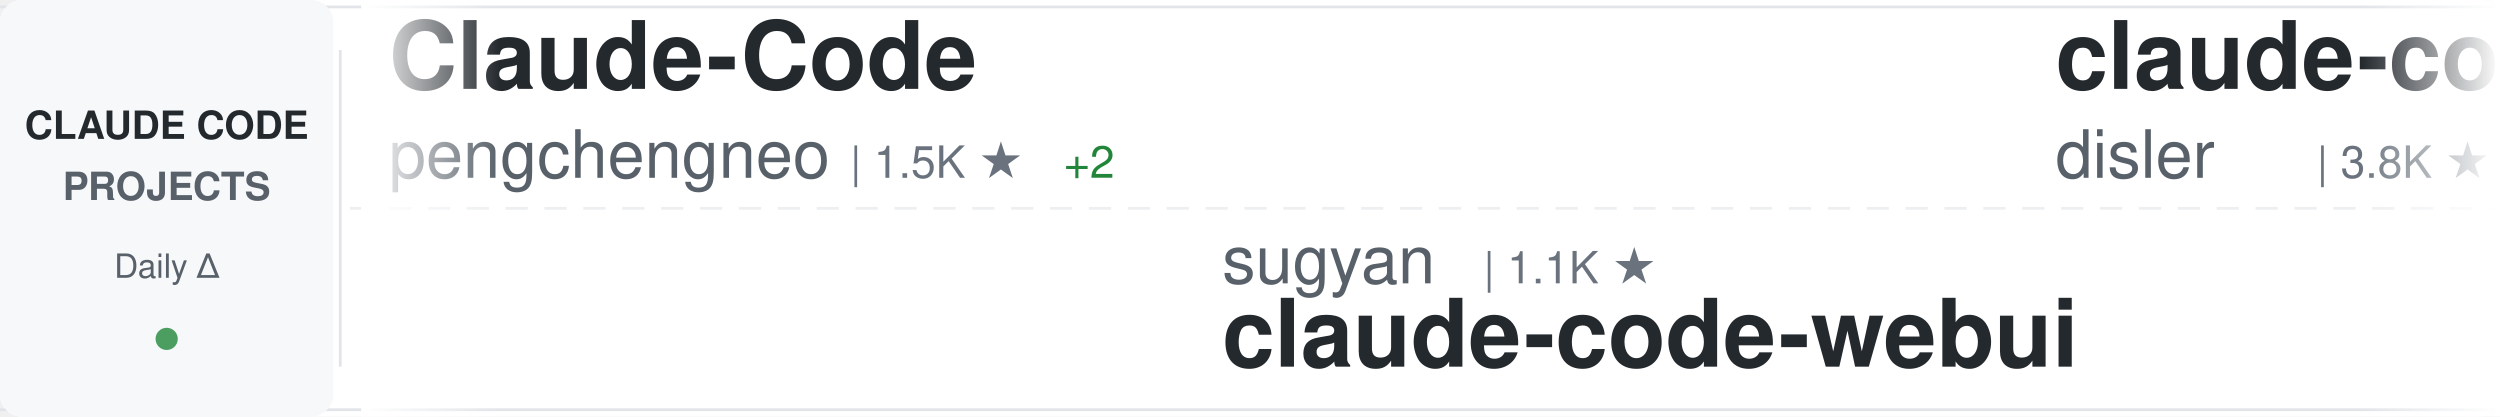
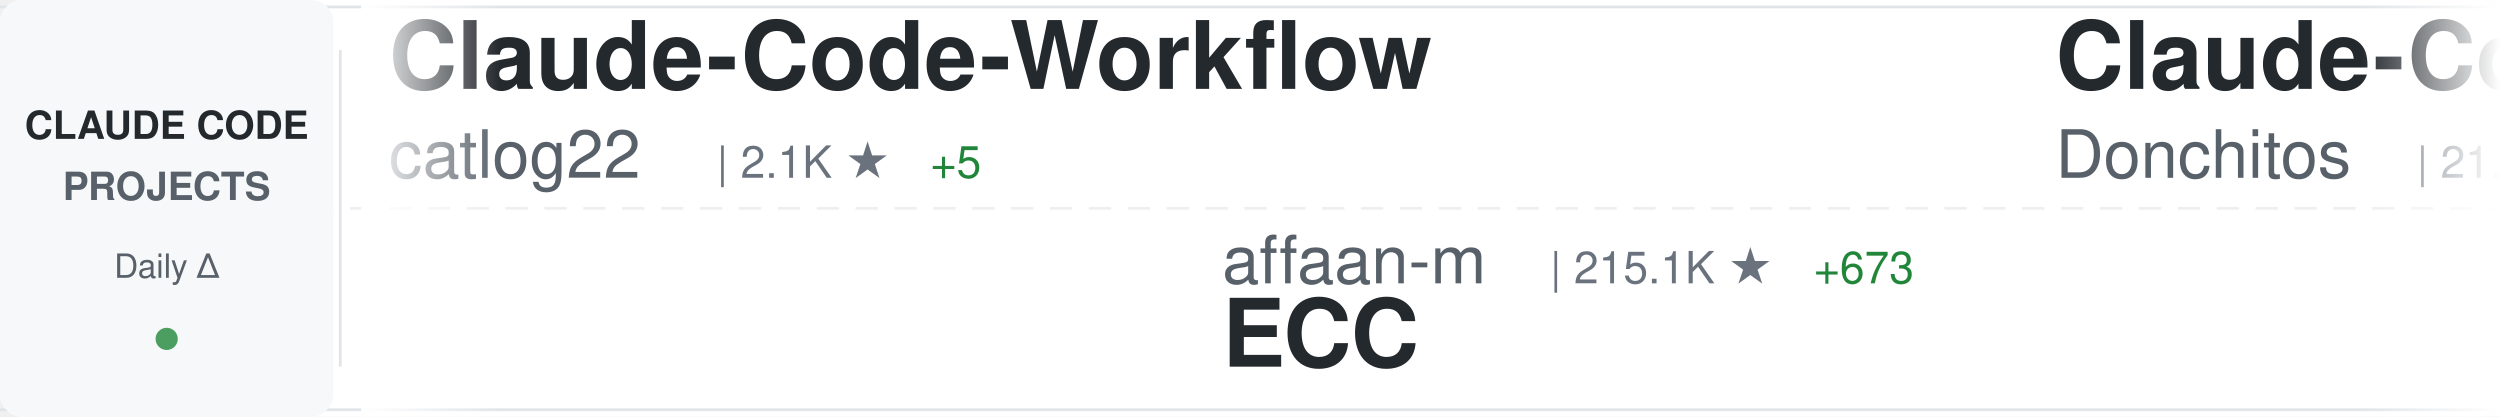
<svg xmlns="http://www.w3.org/2000/svg" width="900" height="150">
  <defs>
    <linearGradient id="awesomeLeftFade" x1="0%" y1="0%" x2="100%" y2="0%">
      <stop offset="0%" style="stop-color:#ffffff;stop-opacity:1" />
      <stop offset="100%" style="stop-color:#ffffff;stop-opacity:0" />
    </linearGradient>
    <linearGradient id="awesomeRightFade" x1="0%" y1="0%" x2="100%" y2="0%">
      <stop offset="0%" style="stop-color:#ffffff;stop-opacity:0" />
      <stop offset="100%" style="stop-color:#ffffff;stop-opacity:1" />
    </linearGradient>
  </defs>
  <rect width="900" height="150" fill="#ffffff" rx="8" />
  <rect x="0" y="2" width="900" height="1" fill="#e1e4e8" />
  <rect x="0" y="147" width="900" height="1" fill="#e1e4e8" />
  <line x1="0" y1="75" x2="900" y2="75" stroke="#e1e4e8" stroke-width="1" stroke-dasharray="8 6" opacity="0.6" />
  <rect x="0" y="0" width="120" height="150" fill="#f6f8fa" rx="8" />
  <text x="60" y="50" font-family="-apple-system, BlinkMacSystemFont, 'Segoe UI', Helvetica, Arial, sans-serif" font-size="14" font-weight="600" fill="#24292e" text-anchor="middle">CLAUDE CODE</text>
  <text x="60" y="72" font-family="-apple-system, BlinkMacSystemFont, 'Segoe UI', Helvetica, Arial, sans-serif" font-size="14" font-weight="600" fill="#586069" text-anchor="middle">PROJECTS</text>
  <text x="60" y="100" font-family="-apple-system, BlinkMacSystemFont, 'Segoe UI', Helvetica, Arial, sans-serif" font-size="12" font-weight="500" fill="#586069" text-anchor="middle">Daily Δ</text>
  <circle cx="60" cy="122" r="4" fill="#22863a" opacity="0.8" />
  <rect x="122" y="18" width="1" height="114" fill="#e1e4e8" />
  <clipPath id="awesomeTickerClip">
    <rect x="130" y="0" width="770" height="150" />
  </clipPath>
  <g clip-path="url(#awesomeTickerClip)">
    <g id="awesomeTickerItems">
      <animateTransform attributeName="transform" attributeType="XML" type="translate" from="0 0" to="-3000 0" dur="54s" repeatCount="indefinite" />
      <g transform="translate(0, 0)">
-         <text x="140" y="32" font-family="-apple-system, BlinkMacSystemFont, 'Segoe UI', Helvetica, Arial, sans-serif" font-size="34" font-weight="600" fill="#24292e">Claude-Code</text>
-         <text x="140" y="64" font-family="-apple-system, BlinkMacSystemFont, 'Segoe UI', Helvetica, Arial, sans-serif" font-size="24" font-weight="400" fill="#586069">pengchengneo</text>
-         <text x="306" y="64" font-family="-apple-system, BlinkMacSystemFont, 'Segoe UI', Helvetica, Arial, sans-serif" font-size="16" font-weight="500" fill="#6a737d">| 1.5K ★</text>
-         <text x="383" y="64" font-family="-apple-system, BlinkMacSystemFont, 'Segoe UI', Helvetica, Arial, sans-serif" font-size="16" font-weight="500" fill="#22863a"> +2</text>
+         <text x="140" y="32" font-family="-apple-system, BlinkMacSystemFont, 'Segoe UI', Helvetica, Arial, sans-serif" font-size="34" font-weight="600" fill="#24292e">Claude-Code-Workflow</text>
+         <text x="140" y="64" font-family="-apple-system, BlinkMacSystemFont, 'Segoe UI', Helvetica, Arial, sans-serif" font-size="24" font-weight="400" fill="#586069">catlog22</text>
+         <text x="258" y="64" font-family="-apple-system, BlinkMacSystemFont, 'Segoe UI', Helvetica, Arial, sans-serif" font-size="16" font-weight="500" fill="#6a737d">| 2.1K ★</text>
+         <text x="335" y="64" font-family="-apple-system, BlinkMacSystemFont, 'Segoe UI', Helvetica, Arial, sans-serif" font-size="16" font-weight="500" fill="#22863a"> +5</text>
      </g>
      <g transform="translate(300, 0)">
-         <text x="140" y="102" font-family="-apple-system, BlinkMacSystemFont, 'Segoe UI', Helvetica, Arial, sans-serif" font-size="24" font-weight="400" fill="#586069">sugyan</text>
-         <text x="234" y="102" font-family="-apple-system, BlinkMacSystemFont, 'Segoe UI', Helvetica, Arial, sans-serif" font-size="16" font-weight="500" fill="#6a737d">| 1.1K ★</text>
-         <text x="140" y="132" font-family="-apple-system, BlinkMacSystemFont, 'Segoe UI', Helvetica, Arial, sans-serif" font-size="34" font-weight="600" fill="#24292e">claude-code-webui</text>
+         <text x="140" y="102" font-family="-apple-system, BlinkMacSystemFont, 'Segoe UI', Helvetica, Arial, sans-serif" font-size="24" font-weight="400" fill="#586069">affaan-m</text>
+         <text x="258" y="102" font-family="-apple-system, BlinkMacSystemFont, 'Segoe UI', Helvetica, Arial, sans-serif" font-size="16" font-weight="500" fill="#6a737d">| 215.1K ★</text>
+         <text x="353" y="102" font-family="-apple-system, BlinkMacSystemFont, 'Segoe UI', Helvetica, Arial, sans-serif" font-size="16" font-weight="500" fill="#22863a"> +673</text>
+         <text x="140" y="132" font-family="-apple-system, BlinkMacSystemFont, 'Segoe UI', Helvetica, Arial, sans-serif" font-size="34" font-weight="600" fill="#24292e">ECC</text>
      </g>
      <g transform="translate(600, 0)">
-         <text x="140" y="32" font-family="-apple-system, BlinkMacSystemFont, 'Segoe UI', Helvetica, Arial, sans-serif" font-size="34" font-weight="600" fill="#24292e">claude-code-hooks-master...</text>
-         <text x="140" y="64" font-family="-apple-system, BlinkMacSystemFont, 'Segoe UI', Helvetica, Arial, sans-serif" font-size="24" font-weight="400" fill="#586069">disler</text>
-         <text x="234" y="64" font-family="-apple-system, BlinkMacSystemFont, 'Segoe UI', Helvetica, Arial, sans-serif" font-size="16" font-weight="500" fill="#6a737d">| 3.8K ★</text>
-         <text x="311" y="64" font-family="-apple-system, BlinkMacSystemFont, 'Segoe UI', Helvetica, Arial, sans-serif" font-size="16" font-weight="500" fill="#22863a"> +3</text>
+         <text x="140" y="32" font-family="-apple-system, BlinkMacSystemFont, 'Segoe UI', Helvetica, Arial, sans-serif" font-size="34" font-weight="600" fill="#24292e">Claude-Code-Game-Studios</text>
+         <text x="140" y="64" font-family="-apple-system, BlinkMacSystemFont, 'Segoe UI', Helvetica, Arial, sans-serif" font-size="24" font-weight="400" fill="#586069">Donchitos</text>
+         <text x="270" y="64" font-family="-apple-system, BlinkMacSystemFont, 'Segoe UI', Helvetica, Arial, sans-serif" font-size="16" font-weight="500" fill="#6a737d">| 21.6K ★</text>
+         <text x="356" y="64" font-family="-apple-system, BlinkMacSystemFont, 'Segoe UI', Helvetica, Arial, sans-serif" font-size="16" font-weight="500" fill="#22863a"> +62</text>
      </g>
      <g transform="translate(900, 0)">
+         <text x="140" y="102" font-family="-apple-system, BlinkMacSystemFont, 'Segoe UI', Helvetica, Arial, sans-serif" font-size="24" font-weight="400" fill="#586069">ykdojo</text>
+         <text x="234" y="102" font-family="-apple-system, BlinkMacSystemFont, 'Segoe UI', Helvetica, Arial, sans-serif" font-size="16" font-weight="500" fill="#6a737d">| 8.7K ★</text>
+         <text x="311" y="102" font-family="-apple-system, BlinkMacSystemFont, 'Segoe UI', Helvetica, Arial, sans-serif" font-size="16" font-weight="500" fill="#22863a"> +12</text>
+         <text x="140" y="132" font-family="-apple-system, BlinkMacSystemFont, 'Segoe UI', Helvetica, Arial, sans-serif" font-size="34" font-weight="600" fill="#24292e">claude-code-tips</text>
+       </g>
+       <g transform="translate(1200, 0)">
+         <text x="140" y="32" font-family="-apple-system, BlinkMacSystemFont, 'Segoe UI', Helvetica, Arial, sans-serif" font-size="34" font-weight="600" fill="#24292e">CLIProxyAPI</text>
+         <text x="140" y="64" font-family="-apple-system, BlinkMacSystemFont, 'Segoe UI', Helvetica, Arial, sans-serif" font-size="24" font-weight="400" fill="#586069">router-for-me</text>
+         <text x="318" y="64" font-family="-apple-system, BlinkMacSystemFont, 'Segoe UI', Helvetica, Arial, sans-serif" font-size="16" font-weight="500" fill="#6a737d">| 37.5K ★</text>
+         <text x="404" y="64" font-family="-apple-system, BlinkMacSystemFont, 'Segoe UI', Helvetica, Arial, sans-serif" font-size="16" font-weight="500" fill="#22863a"> +83</text>
+       </g>
+       <g transform="translate(1500, 0)">
        <text x="140" y="102" font-family="-apple-system, BlinkMacSystemFont, 'Segoe UI', Helvetica, Arial, sans-serif" font-size="24" font-weight="400" fill="#586069">centminmod</text>
        <text x="282" y="102" font-family="-apple-system, BlinkMacSystemFont, 'Segoe UI', Helvetica, Arial, sans-serif" font-size="16" font-weight="500" fill="#6a737d">| 2.4K ★</text>
        <text x="359" y="102" font-family="-apple-system, BlinkMacSystemFont, 'Segoe UI', Helvetica, Arial, sans-serif" font-size="16" font-weight="500" fill="#22863a"> +2</text>
        <text x="140" y="132" font-family="-apple-system, BlinkMacSystemFont, 'Segoe UI', Helvetica, Arial, sans-serif" font-size="34" font-weight="600" fill="#24292e">my-claude-code-setup</text>
      </g>
-       <g transform="translate(1200, 0)">
-         <text x="140" y="32" font-family="-apple-system, BlinkMacSystemFont, 'Segoe UI', Helvetica, Arial, sans-serif" font-size="34" font-weight="600" fill="#24292e">claude-code-router</text>
-         <text x="140" y="64" font-family="-apple-system, BlinkMacSystemFont, 'Segoe UI', Helvetica, Arial, sans-serif" font-size="24" font-weight="400" fill="#586069">musistudio</text>
-         <text x="282" y="64" font-family="-apple-system, BlinkMacSystemFont, 'Segoe UI', Helvetica, Arial, sans-serif" font-size="16" font-weight="500" fill="#6a737d">| 35.0K ★</text>
-         <text x="368" y="64" font-family="-apple-system, BlinkMacSystemFont, 'Segoe UI', Helvetica, Arial, sans-serif" font-size="16" font-weight="500" fill="#22863a"> +30</text>
-       </g>
-       <g transform="translate(1500, 0)">
-         <text x="140" y="102" font-family="-apple-system, BlinkMacSystemFont, 'Segoe UI', Helvetica, Arial, sans-serif" font-size="24" font-weight="400" fill="#586069">affaan-m</text>
-         <text x="258" y="102" font-family="-apple-system, BlinkMacSystemFont, 'Segoe UI', Helvetica, Arial, sans-serif" font-size="16" font-weight="500" fill="#6a737d">| 215.1K ★</text>
-         <text x="353" y="102" font-family="-apple-system, BlinkMacSystemFont, 'Segoe UI', Helvetica, Arial, sans-serif" font-size="16" font-weight="500" fill="#22863a"> +660</text>
-         <text x="140" y="132" font-family="-apple-system, BlinkMacSystemFont, 'Segoe UI', Helvetica, Arial, sans-serif" font-size="34" font-weight="600" fill="#24292e">ECC</text>
-       </g>
      <g transform="translate(1800, 0)">
-         <text x="140" y="32" font-family="-apple-system, BlinkMacSystemFont, 'Segoe UI', Helvetica, Arial, sans-serif" font-size="34" font-weight="600" fill="#24292e">awesome-claude-code-tool...</text>
-         <text x="140" y="64" font-family="-apple-system, BlinkMacSystemFont, 'Segoe UI', Helvetica, Arial, sans-serif" font-size="24" font-weight="400" fill="#586069">rohitg00</text>
-         <text x="258" y="64" font-family="-apple-system, BlinkMacSystemFont, 'Segoe UI', Helvetica, Arial, sans-serif" font-size="16" font-weight="500" fill="#6a737d">| 2.0K ★</text>
-         <text x="335" y="64" font-family="-apple-system, BlinkMacSystemFont, 'Segoe UI', Helvetica, Arial, sans-serif" font-size="16" font-weight="500" fill="#22863a"> +12</text>
-       </g>
-       <g transform="translate(2100, 0)">
-         <text x="140" y="102" font-family="-apple-system, BlinkMacSystemFont, 'Segoe UI', Helvetica, Arial, sans-serif" font-size="24" font-weight="400" fill="#586069">fuergaosi233</text>
-         <text x="306" y="102" font-family="-apple-system, BlinkMacSystemFont, 'Segoe UI', Helvetica, Arial, sans-serif" font-size="16" font-weight="500" fill="#6a737d">| 2.7K ★</text>
-         <text x="140" y="132" font-family="-apple-system, BlinkMacSystemFont, 'Segoe UI', Helvetica, Arial, sans-serif" font-size="34" font-weight="600" fill="#24292e">claude-code-proxy</text>
-       </g>
-       <g transform="translate(2400, 0)">
-         <text x="140" y="32" font-family="-apple-system, BlinkMacSystemFont, 'Segoe UI', Helvetica, Arial, sans-serif" font-size="34" font-weight="600" fill="#24292e">claude-code-telegram</text>
-         <text x="140" y="64" font-family="-apple-system, BlinkMacSystemFont, 'Segoe UI', Helvetica, Arial, sans-serif" font-size="24" font-weight="400" fill="#586069">RichardAtCT</text>
-         <text x="294" y="64" font-family="-apple-system, BlinkMacSystemFont, 'Segoe UI', Helvetica, Arial, sans-serif" font-size="16" font-weight="500" fill="#6a737d">| 2.7K ★</text>
-         <text x="371" y="64" font-family="-apple-system, BlinkMacSystemFont, 'Segoe UI', Helvetica, Arial, sans-serif" font-size="16" font-weight="500" fill="#22863a"> +1</text>
-       </g>
-       <g transform="translate(2700, 0)">
-         <text x="140" y="102" font-family="-apple-system, BlinkMacSystemFont, 'Segoe UI', Helvetica, Arial, sans-serif" font-size="24" font-weight="400" fill="#586069">Maciek-roboblog</text>
-         <text x="342" y="102" font-family="-apple-system, BlinkMacSystemFont, 'Segoe UI', Helvetica, Arial, sans-serif" font-size="16" font-weight="500" fill="#6a737d">| 8.2K ★</text>
-         <text x="419" y="102" font-family="-apple-system, BlinkMacSystemFont, 'Segoe UI', Helvetica, Arial, sans-serif" font-size="16" font-weight="500" fill="#22863a"> +5</text>
-         <text x="140" y="132" font-family="-apple-system, BlinkMacSystemFont, 'Segoe UI', Helvetica, Arial, sans-serif" font-size="34" font-weight="600" fill="#24292e">Claude-Code-Usage-Monito...</text>
-       </g>
-       <g transform="translate(3000, 0)">
-         <text x="140" y="32" font-family="-apple-system, BlinkMacSystemFont, 'Segoe UI', Helvetica, Arial, sans-serif" font-size="34" font-weight="600" fill="#24292e">Claude-Code</text>
-         <text x="140" y="64" font-family="-apple-system, BlinkMacSystemFont, 'Segoe UI', Helvetica, Arial, sans-serif" font-size="24" font-weight="400" fill="#586069">pengchengneo</text>
-         <text x="306" y="64" font-family="-apple-system, BlinkMacSystemFont, 'Segoe UI', Helvetica, Arial, sans-serif" font-size="16" font-weight="500" fill="#6a737d">| 1.5K ★</text>
-         <text x="383" y="64" font-family="-apple-system, BlinkMacSystemFont, 'Segoe UI', Helvetica, Arial, sans-serif" font-size="16" font-weight="500" fill="#22863a"> +2</text>
-       </g>
-       <g transform="translate(3300, 0)">
-         <text x="140" y="102" font-family="-apple-system, BlinkMacSystemFont, 'Segoe UI', Helvetica, Arial, sans-serif" font-size="24" font-weight="400" fill="#586069">sugyan</text>
-         <text x="234" y="102" font-family="-apple-system, BlinkMacSystemFont, 'Segoe UI', Helvetica, Arial, sans-serif" font-size="16" font-weight="500" fill="#6a737d">| 1.1K ★</text>
-         <text x="140" y="132" font-family="-apple-system, BlinkMacSystemFont, 'Segoe UI', Helvetica, Arial, sans-serif" font-size="34" font-weight="600" fill="#24292e">claude-code-webui</text>
-       </g>
-       <g transform="translate(3600, 0)">
        <text x="140" y="32" font-family="-apple-system, BlinkMacSystemFont, 'Segoe UI', Helvetica, Arial, sans-serif" font-size="34" font-weight="600" fill="#24292e">claude-code-hooks-master...</text>
        <text x="140" y="64" font-family="-apple-system, BlinkMacSystemFont, 'Segoe UI', Helvetica, Arial, sans-serif" font-size="24" font-weight="400" fill="#586069">disler</text>
        <text x="234" y="64" font-family="-apple-system, BlinkMacSystemFont, 'Segoe UI', Helvetica, Arial, sans-serif" font-size="16" font-weight="500" fill="#6a737d">| 3.8K ★</text>
-         <text x="311" y="64" font-family="-apple-system, BlinkMacSystemFont, 'Segoe UI', Helvetica, Arial, sans-serif" font-size="16" font-weight="500" fill="#22863a"> +3</text>
+         <text x="311" y="64" font-family="-apple-system, BlinkMacSystemFont, 'Segoe UI', Helvetica, Arial, sans-serif" font-size="16" font-weight="500" fill="#22863a"> +4</text>
+       </g>
+       <g transform="translate(2100, 0)">
+         <text x="140" y="102" font-family="-apple-system, BlinkMacSystemFont, 'Segoe UI', Helvetica, Arial, sans-serif" font-size="24" font-weight="400" fill="#586069">pedrohcgs</text>
+         <text x="270" y="102" font-family="-apple-system, BlinkMacSystemFont, 'Segoe UI', Helvetica, Arial, sans-serif" font-size="16" font-weight="500" fill="#6a737d">| 1.3K ★</text>
+         <text x="347" y="102" font-family="-apple-system, BlinkMacSystemFont, 'Segoe UI', Helvetica, Arial, sans-serif" font-size="16" font-weight="500" fill="#22863a"> +2</text>
+         <text x="140" y="132" font-family="-apple-system, BlinkMacSystemFont, 'Segoe UI', Helvetica, Arial, sans-serif" font-size="34" font-weight="600" fill="#24292e">claude-code-my-workflow</text>
+       </g>
+       <g transform="translate(2400, 0)">
+         <text x="140" y="32" font-family="-apple-system, BlinkMacSystemFont, 'Segoe UI', Helvetica, Arial, sans-serif" font-size="34" font-weight="600" fill="#24292e">Claude-code</text>
+         <text x="140" y="64" font-family="-apple-system, BlinkMacSystemFont, 'Segoe UI', Helvetica, Arial, sans-serif" font-size="24" font-weight="400" fill="#586069">zstmfhy</text>
+         <text x="246" y="64" font-family="-apple-system, BlinkMacSystemFont, 'Segoe UI', Helvetica, Arial, sans-serif" font-size="16" font-weight="500" fill="#6a737d">| 190 ★</text>
+       </g>
+       <g transform="translate(2700, 0)">
+         <text x="140" y="102" font-family="-apple-system, BlinkMacSystemFont, 'Segoe UI', Helvetica, Arial, sans-serif" font-size="24" font-weight="400" fill="#586069">asgeirtj</text>
+         <text x="258" y="102" font-family="-apple-system, BlinkMacSystemFont, 'Segoe UI', Helvetica, Arial, sans-serif" font-size="16" font-weight="500" fill="#6a737d">| 42.1K ★</text>
+         <text x="344" y="102" font-family="-apple-system, BlinkMacSystemFont, 'Segoe UI', Helvetica, Arial, sans-serif" font-size="16" font-weight="500" fill="#22863a"> +150</text>
+         <text x="140" y="132" font-family="-apple-system, BlinkMacSystemFont, 'Segoe UI', Helvetica, Arial, sans-serif" font-size="34" font-weight="600" fill="#24292e">system_prompts_leaks</text>
+       </g>
+       <g transform="translate(3000, 0)">
+         <text x="140" y="32" font-family="-apple-system, BlinkMacSystemFont, 'Segoe UI', Helvetica, Arial, sans-serif" font-size="34" font-weight="600" fill="#24292e">Claude-Code-Workflow</text>
+         <text x="140" y="64" font-family="-apple-system, BlinkMacSystemFont, 'Segoe UI', Helvetica, Arial, sans-serif" font-size="24" font-weight="400" fill="#586069">catlog22</text>
+         <text x="258" y="64" font-family="-apple-system, BlinkMacSystemFont, 'Segoe UI', Helvetica, Arial, sans-serif" font-size="16" font-weight="500" fill="#6a737d">| 2.1K ★</text>
+         <text x="335" y="64" font-family="-apple-system, BlinkMacSystemFont, 'Segoe UI', Helvetica, Arial, sans-serif" font-size="16" font-weight="500" fill="#22863a"> +5</text>
+       </g>
+       <g transform="translate(3300, 0)">
+         <text x="140" y="102" font-family="-apple-system, BlinkMacSystemFont, 'Segoe UI', Helvetica, Arial, sans-serif" font-size="24" font-weight="400" fill="#586069">affaan-m</text>
+         <text x="258" y="102" font-family="-apple-system, BlinkMacSystemFont, 'Segoe UI', Helvetica, Arial, sans-serif" font-size="16" font-weight="500" fill="#6a737d">| 215.1K ★</text>
+         <text x="353" y="102" font-family="-apple-system, BlinkMacSystemFont, 'Segoe UI', Helvetica, Arial, sans-serif" font-size="16" font-weight="500" fill="#22863a"> +673</text>
+         <text x="140" y="132" font-family="-apple-system, BlinkMacSystemFont, 'Segoe UI', Helvetica, Arial, sans-serif" font-size="34" font-weight="600" fill="#24292e">ECC</text>
+       </g>
+       <g transform="translate(3600, 0)">
+         <text x="140" y="32" font-family="-apple-system, BlinkMacSystemFont, 'Segoe UI', Helvetica, Arial, sans-serif" font-size="34" font-weight="600" fill="#24292e">Claude-Code-Game-Studios</text>
+         <text x="140" y="64" font-family="-apple-system, BlinkMacSystemFont, 'Segoe UI', Helvetica, Arial, sans-serif" font-size="24" font-weight="400" fill="#586069">Donchitos</text>
+         <text x="270" y="64" font-family="-apple-system, BlinkMacSystemFont, 'Segoe UI', Helvetica, Arial, sans-serif" font-size="16" font-weight="500" fill="#6a737d">| 21.6K ★</text>
+         <text x="356" y="64" font-family="-apple-system, BlinkMacSystemFont, 'Segoe UI', Helvetica, Arial, sans-serif" font-size="16" font-weight="500" fill="#22863a"> +62</text>
      </g>
      <g transform="translate(3900, 0)">
-         <text x="140" y="102" font-family="-apple-system, BlinkMacSystemFont, 'Segoe UI', Helvetica, Arial, sans-serif" font-size="24" font-weight="400" fill="#586069">centminmod</text>
-         <text x="282" y="102" font-family="-apple-system, BlinkMacSystemFont, 'Segoe UI', Helvetica, Arial, sans-serif" font-size="16" font-weight="500" fill="#6a737d">| 2.4K ★</text>
-         <text x="359" y="102" font-family="-apple-system, BlinkMacSystemFont, 'Segoe UI', Helvetica, Arial, sans-serif" font-size="16" font-weight="500" fill="#22863a"> +2</text>
-         <text x="140" y="132" font-family="-apple-system, BlinkMacSystemFont, 'Segoe UI', Helvetica, Arial, sans-serif" font-size="34" font-weight="600" fill="#24292e">my-claude-code-setup</text>
+         <text x="140" y="102" font-family="-apple-system, BlinkMacSystemFont, 'Segoe UI', Helvetica, Arial, sans-serif" font-size="24" font-weight="400" fill="#586069">ykdojo</text>
+         <text x="234" y="102" font-family="-apple-system, BlinkMacSystemFont, 'Segoe UI', Helvetica, Arial, sans-serif" font-size="16" font-weight="500" fill="#6a737d">| 8.7K ★</text>
+         <text x="311" y="102" font-family="-apple-system, BlinkMacSystemFont, 'Segoe UI', Helvetica, Arial, sans-serif" font-size="16" font-weight="500" fill="#22863a"> +12</text>
+         <text x="140" y="132" font-family="-apple-system, BlinkMacSystemFont, 'Segoe UI', Helvetica, Arial, sans-serif" font-size="34" font-weight="600" fill="#24292e">claude-code-tips</text>
      </g>
    </g>
  </g>
  <rect x="130" y="0" width="50" height="150" fill="url(#awesomeLeftFade)" />
  <rect x="850" y="0" width="50" height="150" fill="url(#awesomeRightFade)" />
</svg>
